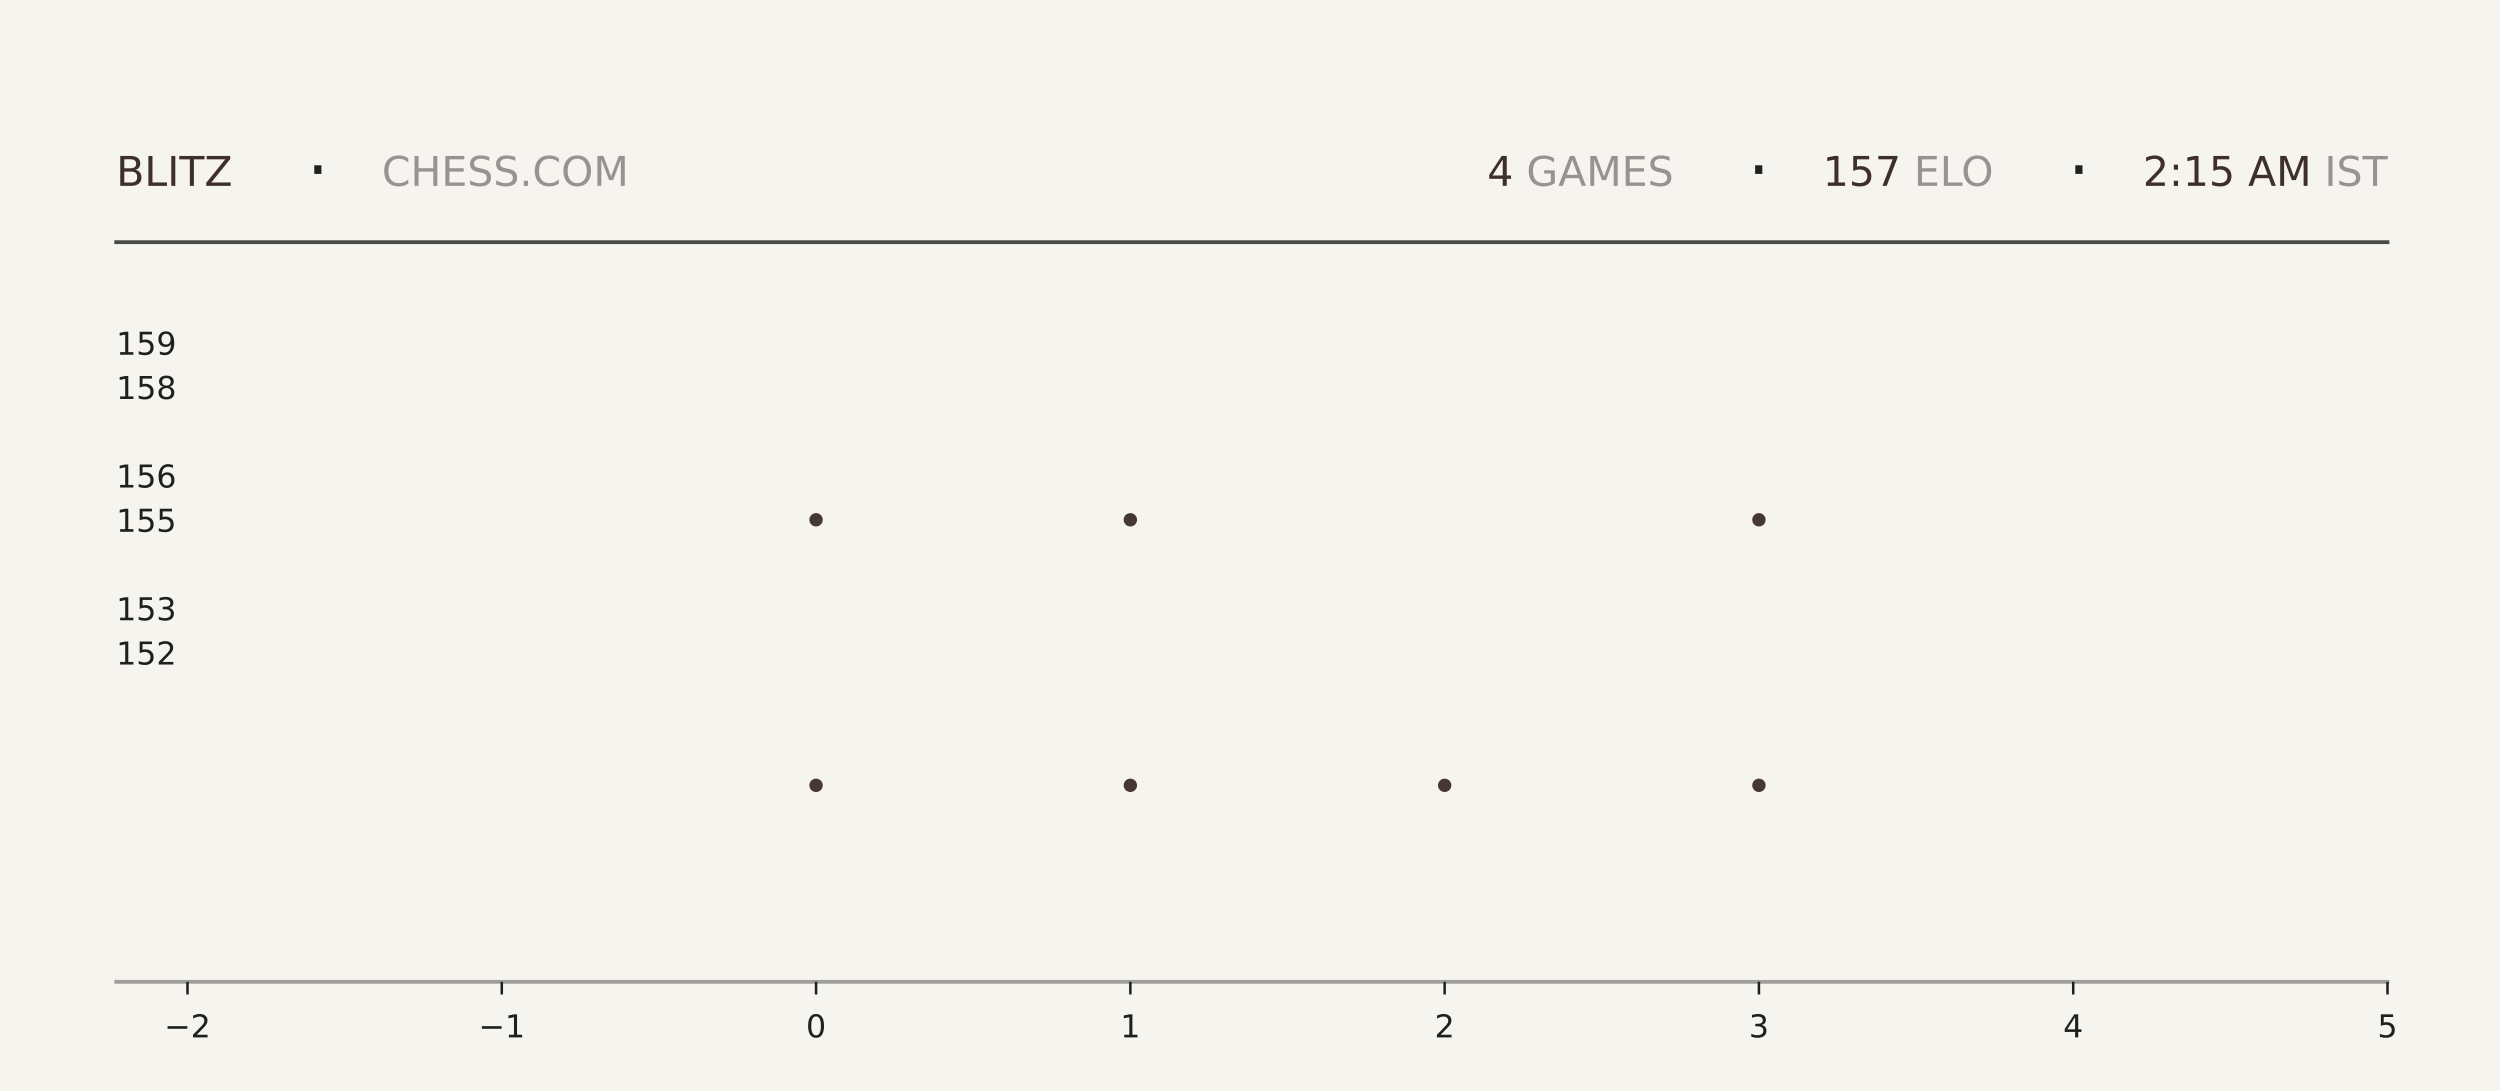
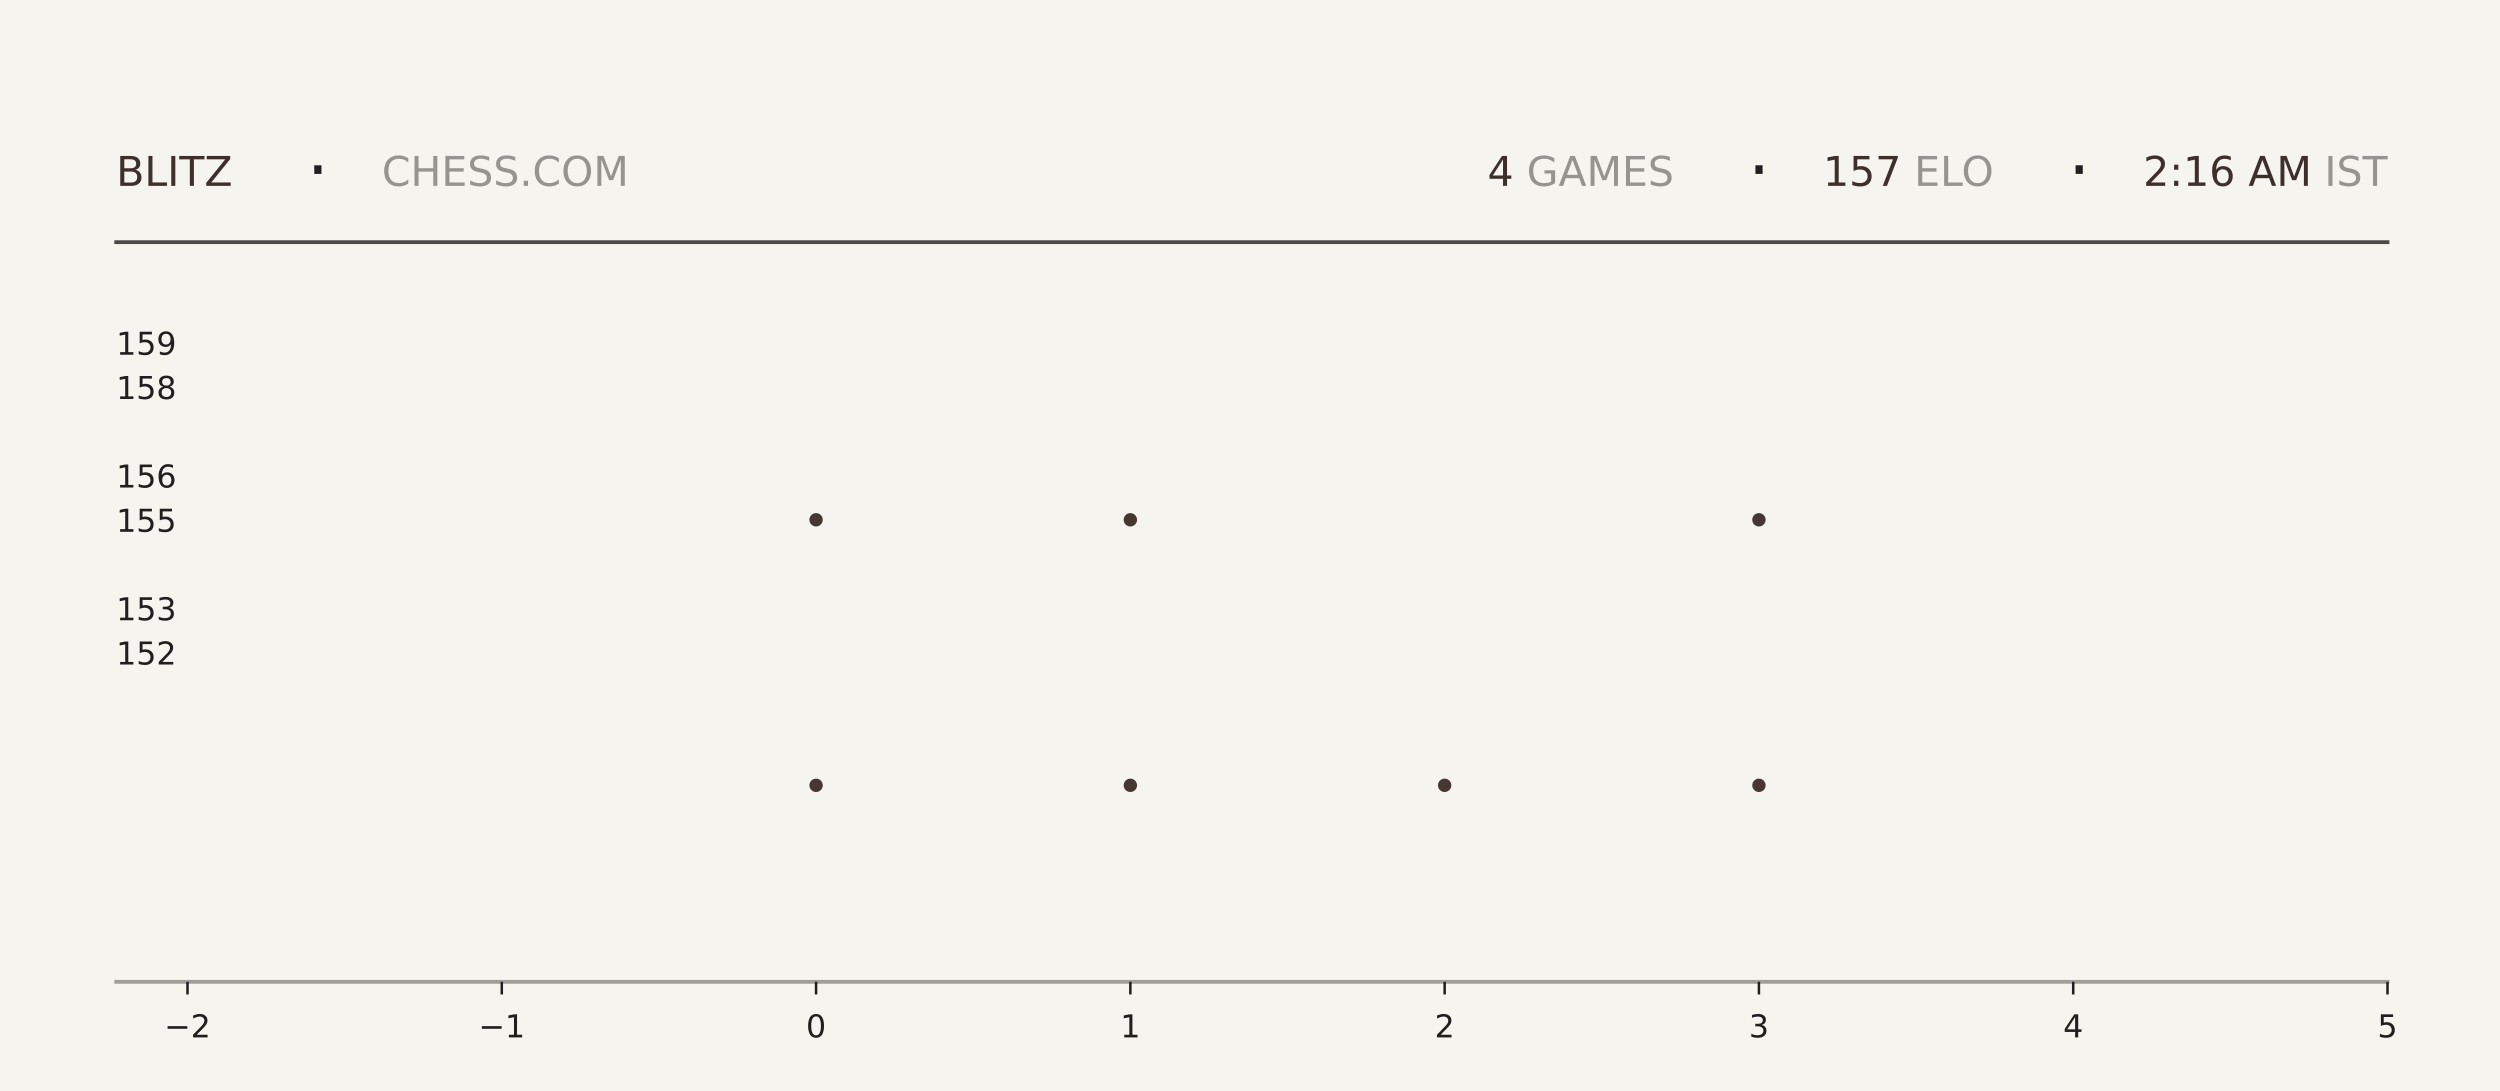
<svg xmlns="http://www.w3.org/2000/svg" xmlns:xlink="http://www.w3.org/1999/xlink" width="792pt" height="345.6pt" viewBox="0 0 792 345.6" version="1.1">
  <defs>
    <style type="text/css">*{stroke-linejoin: round; stroke-linecap: butt}</style>
  </defs>
  <g id="figure_1">
    <g id="patch_1">
      <path d="M 0 345.6  L 792 345.6  L 792 0  L 0 0  z " style="fill: #f6f4ef" />
    </g>
    <g id="axes_1">
      <g id="patch_2">
        <path d="M 59.4 311.04  L 756.36 311.04  L 756.36 103.68  L 59.4 103.68  z " style="fill: #f6f4ef" />
      </g>
      <g id="PathCollection_1">
        <defs>
-           <path id="md08488ca30" d="M 0 2.121  C 0.563 2.121 1.102 1.898 1.5 1.5  C 1.898 1.102 2.121 0.563 2.121 0  C 2.121 -0.563 1.898 -1.102 1.5 -1.5  C 1.102 -1.898 0.563 -2.121 0 -2.121  C -0.563 -2.121 -1.102 -1.898 -1.5 -1.5  C -1.898 -1.102 -2.121 -0.563 -2.121 0  C -2.121 0.563 -1.898 1.102 -1.5 1.5  C -1.102 1.898 -0.563 2.121 0 2.121  z " />
-         </defs>
-         <g clip-path="url(#p362f16dc30)">
-           <use xlink:href="#md08488ca30" x="258.531" y="248.79" style="fill: #3e2f2a; fill-opacity: 0.95" />
-           <use xlink:href="#md08488ca30" x="258.531" y="164.668" style="fill: #3e2f2a; fill-opacity: 0.95" />
+           <path id="m954280ce08" d="M 0 2.121  C 0.563 2.121 1.102 1.898 1.5 1.5  C 1.898 1.102 2.121 0.563 2.121 0  C 2.121 -0.563 1.898 -1.102 1.5 -1.5  C 1.102 -1.898 0.563 -2.121 0 -2.121  C -0.563 -2.121 -1.102 -1.898 -1.5 -1.5  C -1.898 -1.102 -2.121 -0.563 -2.121 0  C -2.121 0.563 -1.898 1.102 -1.5 1.5  C -1.102 1.898 -0.563 2.121 0 2.121  z " />
+         </defs>
+         <g clip-path="url(#p68d61badf9)">
+           <use xlink:href="#m954280ce08" x="258.531" y="248.79" style="fill: #3e2f2a; fill-opacity: 0.95" />
+           <use xlink:href="#m954280ce08" x="258.531" y="164.668" style="fill: #3e2f2a; fill-opacity: 0.95" />
        </g>
      </g>
      <g id="PathCollection_2">
-         <g clip-path="url(#p362f16dc30)">
-           <use xlink:href="#md08488ca30" x="358.097" y="248.79" style="fill: #3e2f2a; fill-opacity: 0.95" />
-           <use xlink:href="#md08488ca30" x="358.097" y="164.668" style="fill: #3e2f2a; fill-opacity: 0.95" />
-           <use xlink:href="#md08488ca30" x="358.097" y="80.547" style="fill: #3e2f2a; fill-opacity: 0.95" />
+         <g clip-path="url(#p68d61badf9)">
+           <use xlink:href="#m954280ce08" x="358.097" y="248.79" style="fill: #3e2f2a; fill-opacity: 0.95" />
+           <use xlink:href="#m954280ce08" x="358.097" y="164.668" style="fill: #3e2f2a; fill-opacity: 0.95" />
+           <use xlink:href="#m954280ce08" x="358.097" y="80.547" style="fill: #3e2f2a; fill-opacity: 0.95" />
        </g>
      </g>
      <g id="PathCollection_3">
-         <g clip-path="url(#p362f16dc30)">
-           <use xlink:href="#md08488ca30" x="457.663" y="248.79" style="fill: #3e2f2a; fill-opacity: 0.95" />
+         <g clip-path="url(#p68d61badf9)">
+           <use xlink:href="#m954280ce08" x="457.663" y="248.79" style="fill: #3e2f2a; fill-opacity: 0.95" />
        </g>
      </g>
      <g id="PathCollection_4">
-         <g clip-path="url(#p362f16dc30)">
-           <use xlink:href="#md08488ca30" x="557.229" y="248.79" style="fill: #3e2f2a; fill-opacity: 0.95" />
-           <use xlink:href="#md08488ca30" x="557.229" y="164.668" style="fill: #3e2f2a; fill-opacity: 0.95" />
-           <use xlink:href="#md08488ca30" x="557.229" y="80.547" style="fill: #3e2f2a; fill-opacity: 0.95" />
+         <g clip-path="url(#p68d61badf9)">
+           <use xlink:href="#m954280ce08" x="557.229" y="248.79" style="fill: #3e2f2a; fill-opacity: 0.95" />
+           <use xlink:href="#m954280ce08" x="557.229" y="164.668" style="fill: #3e2f2a; fill-opacity: 0.95" />
+           <use xlink:href="#m954280ce08" x="557.229" y="80.547" style="fill: #3e2f2a; fill-opacity: 0.95" />
        </g>
      </g>
      <g id="matplotlib.axis_1">
        <g id="xtick_1">
          <g id="line2d_1">
            <defs>
-               <path id="m2eaea01214" d="M 0 0  L 0 4  " style="stroke: #1f1f1f; stroke-width: 0.8" />
+               <path id="ma43404e6ed" d="M 0 0  L 0 4  " style="stroke: #1f1f1f; stroke-width: 0.8" />
            </defs>
            <g>
-               <use xlink:href="#m2eaea01214" x="59.4" y="311.04" style="fill: #1f1f1f; stroke: #1f1f1f; stroke-width: 0.8" />
+               <use xlink:href="#ma43404e6ed" x="59.4" y="311.04" style="fill: #1f1f1f; stroke: #1f1f1f; stroke-width: 0.8" />
            </g>
          </g>
          <g id="text_1">
            <g style="fill: #1f1f1f" transform="translate(52.02891 328.6384) scale(0.1 -0.1)">
              <defs>
                <path id="DejaVuSans-2212" d="M 678 2272  L 4684 2272  L 4684 1741  L 678 1741  L 678 2272  z " transform="scale(0.015625)" />
                <path id="DejaVuSans-32" d="M 1228 531  L 3431 531  L 3431 0  L 469 0  L 469 531  Q 828 903 1448 1529  Q 2069 2156 2228 2338  Q 2531 2678 2651 2914  Q 2772 3150 2772 3378  Q 2772 3750 2511 3984  Q 2250 4219 1831 4219  Q 1534 4219 1204 4116  Q 875 4013 500 3803  L 500 4441  Q 881 4594 1212 4672  Q 1544 4750 1819 4750  Q 2544 4750 2975 4387  Q 3406 4025 3406 3419  Q 3406 3131 3298 2873  Q 3191 2616 2906 2266  Q 2828 2175 2409 1742  Q 1991 1309 1228 531  z " transform="scale(0.015625)" />
              </defs>
              <use xlink:href="#DejaVuSans-2212" />
              <use xlink:href="#DejaVuSans-32" transform="translate(83.78906 0)" />
            </g>
          </g>
        </g>
        <g id="xtick_2">
          <g id="line2d_2">
            <g>
-               <use xlink:href="#m2eaea01214" x="158.966" y="311.04" style="fill: #1f1f1f; stroke: #1f1f1f; stroke-width: 0.8" />
+               <use xlink:href="#ma43404e6ed" x="158.966" y="311.04" style="fill: #1f1f1f; stroke: #1f1f1f; stroke-width: 0.8" />
            </g>
          </g>
          <g id="text_2">
            <g style="fill: #1f1f1f" transform="translate(151.5946 328.6384) scale(0.1 -0.1)">
              <defs>
                <path id="DejaVuSans-31" d="M 794 531  L 1825 531  L 1825 4091  L 703 3866  L 703 4441  L 1819 4666  L 2450 4666  L 2450 531  L 3481 531  L 3481 0  L 794 0  L 794 531  z " transform="scale(0.015625)" />
              </defs>
              <use xlink:href="#DejaVuSans-2212" />
              <use xlink:href="#DejaVuSans-31" transform="translate(83.78906 0)" />
            </g>
          </g>
        </g>
        <g id="xtick_3">
          <g id="line2d_3">
            <g>
-               <use xlink:href="#m2eaea01214" x="258.531" y="311.04" style="fill: #1f1f1f; stroke: #1f1f1f; stroke-width: 0.8" />
+               <use xlink:href="#ma43404e6ed" x="258.531" y="311.04" style="fill: #1f1f1f; stroke: #1f1f1f; stroke-width: 0.8" />
            </g>
          </g>
          <g id="text_3">
            <g style="fill: #1f1f1f" transform="translate(255.3502 328.6384) scale(0.1 -0.1)">
              <defs>
                <path id="DejaVuSans-30" d="M 2034 4250  Q 1547 4250 1301 3770  Q 1056 3291 1056 2328  Q 1056 1369 1301 889  Q 1547 409 2034 409  Q 2525 409 2770 889  Q 3016 1369 3016 2328  Q 3016 3291 2770 3770  Q 2525 4250 2034 4250  z M 2034 4750  Q 2819 4750 3233 4129  Q 3647 3509 3647 2328  Q 3647 1150 3233 529  Q 2819 -91 2034 -91  Q 1250 -91 836 529  Q 422 1150 422 2328  Q 422 3509 836 4129  Q 1250 4750 2034 4750  z " transform="scale(0.015625)" />
              </defs>
              <use xlink:href="#DejaVuSans-30" />
            </g>
          </g>
        </g>
        <g id="xtick_4">
          <g id="line2d_4">
            <g>
-               <use xlink:href="#m2eaea01214" x="358.097" y="311.04" style="fill: #1f1f1f; stroke: #1f1f1f; stroke-width: 0.8" />
+               <use xlink:href="#ma43404e6ed" x="358.097" y="311.04" style="fill: #1f1f1f; stroke: #1f1f1f; stroke-width: 0.8" />
            </g>
          </g>
          <g id="text_4">
            <g style="fill: #1f1f1f" transform="translate(354.9159 328.6384) scale(0.1 -0.1)">
              <use xlink:href="#DejaVuSans-31" />
            </g>
          </g>
        </g>
        <g id="xtick_5">
          <g id="line2d_5">
            <g>
-               <use xlink:href="#m2eaea01214" x="457.663" y="311.04" style="fill: #1f1f1f; stroke: #1f1f1f; stroke-width: 0.8" />
+               <use xlink:href="#ma43404e6ed" x="457.663" y="311.04" style="fill: #1f1f1f; stroke: #1f1f1f; stroke-width: 0.8" />
            </g>
          </g>
          <g id="text_5">
            <g style="fill: #1f1f1f" transform="translate(454.4816 328.6384) scale(0.1 -0.1)">
              <use xlink:href="#DejaVuSans-32" />
            </g>
          </g>
        </g>
        <g id="xtick_6">
          <g id="line2d_6">
            <g>
-               <use xlink:href="#m2eaea01214" x="557.229" y="311.04" style="fill: #1f1f1f; stroke: #1f1f1f; stroke-width: 0.8" />
+               <use xlink:href="#ma43404e6ed" x="557.229" y="311.04" style="fill: #1f1f1f; stroke: #1f1f1f; stroke-width: 0.8" />
            </g>
          </g>
          <g id="text_6">
            <g style="fill: #1f1f1f" transform="translate(554.0473 328.6384) scale(0.1 -0.1)">
              <defs>
                <path id="DejaVuSans-33" d="M 2597 2516  Q 3050 2419 3304 2112  Q 3559 1806 3559 1356  Q 3559 666 3084 287  Q 2609 -91 1734 -91  Q 1441 -91 1130 -33  Q 819 25 488 141  L 488 750  Q 750 597 1062 519  Q 1375 441 1716 441  Q 2309 441 2620 675  Q 2931 909 2931 1356  Q 2931 1769 2642 2001  Q 2353 2234 1838 2234  L 1294 2234  L 1294 2753  L 1863 2753  Q 2328 2753 2575 2939  Q 2822 3125 2822 3475  Q 2822 3834 2567 4026  Q 2313 4219 1838 4219  Q 1578 4219 1281 4162  Q 984 4106 628 3988  L 628 4550  Q 988 4650 1302 4700  Q 1616 4750 1894 4750  Q 2613 4750 3031 4423  Q 3450 4097 3450 3541  Q 3450 3153 3228 2886  Q 3006 2619 2597 2516  z " transform="scale(0.015625)" />
              </defs>
              <use xlink:href="#DejaVuSans-33" />
            </g>
          </g>
        </g>
        <g id="xtick_7">
          <g id="line2d_7">
            <g>
-               <use xlink:href="#m2eaea01214" x="656.794" y="311.04" style="fill: #1f1f1f; stroke: #1f1f1f; stroke-width: 0.8" />
+               <use xlink:href="#ma43404e6ed" x="656.794" y="311.04" style="fill: #1f1f1f; stroke: #1f1f1f; stroke-width: 0.8" />
            </g>
          </g>
          <g id="text_7">
            <g style="fill: #1f1f1f" transform="translate(653.613 328.6384) scale(0.1 -0.1)">
              <defs>
                <path id="DejaVuSans-34" d="M 2419 4116  L 825 1625  L 2419 1625  L 2419 4116  z M 2253 4666  L 3047 4666  L 3047 1625  L 3713 1625  L 3713 1100  L 3047 1100  L 3047 0  L 2419 0  L 2419 1100  L 313 1100  L 313 1709  L 2253 4666  z " transform="scale(0.015625)" />
              </defs>
              <use xlink:href="#DejaVuSans-34" />
            </g>
          </g>
        </g>
        <g id="xtick_8">
          <g id="line2d_8">
            <g>
-               <use xlink:href="#m2eaea01214" x="756.36" y="311.04" style="fill: #1f1f1f; stroke: #1f1f1f; stroke-width: 0.8" />
+               <use xlink:href="#ma43404e6ed" x="756.36" y="311.04" style="fill: #1f1f1f; stroke: #1f1f1f; stroke-width: 0.8" />
            </g>
          </g>
          <g id="text_8">
            <g style="fill: #1f1f1f" transform="translate(753.1788 328.6384) scale(0.1 -0.1)">
              <defs>
                <path id="DejaVuSans-35" d="M 691 4666  L 3169 4666  L 3169 4134  L 1269 4134  L 1269 2991  Q 1406 3038 1543 3061  Q 1681 3084 1819 3084  Q 2600 3084 3056 2656  Q 3513 2228 3513 1497  Q 3513 744 3044 326  Q 2575 -91 1722 -91  Q 1428 -91 1123 -41  Q 819 9 494 109  L 494 744  Q 775 591 1075 516  Q 1375 441 1709 441  Q 2250 441 2565 725  Q 2881 1009 2881 1497  Q 2881 1984 2565 2268  Q 2250 2553 1709 2553  Q 1456 2553 1204 2497  Q 953 2441 691 2322  L 691 4666  z " transform="scale(0.015625)" />
              </defs>
              <use xlink:href="#DejaVuSans-35" />
            </g>
          </g>
        </g>
      </g>
      <g id="matplotlib.axis_2">
        <g id="ytick_1">
          <g id="line2d_9" />
          <g id="text_9">
            <g style="fill: #1f1f1f" transform="translate(36.8125 210.5283) scale(0.1 -0.1)">
              <use xlink:href="#DejaVuSans-31" />
              <use xlink:href="#DejaVuSans-35" transform="translate(63.62305 0)" />
              <use xlink:href="#DejaVuSans-32" transform="translate(127.2461 0)" />
            </g>
          </g>
        </g>
        <g id="ytick_2">
          <g id="line2d_10" />
          <g id="text_10">
            <g style="fill: #1f1f1f" transform="translate(36.8125 196.508) scale(0.1 -0.1)">
              <use xlink:href="#DejaVuSans-31" />
              <use xlink:href="#DejaVuSans-35" transform="translate(63.62305 0)" />
              <use xlink:href="#DejaVuSans-33" transform="translate(127.2461 0)" />
            </g>
          </g>
        </g>
        <g id="ytick_3">
          <g id="line2d_11" />
          <g id="text_11">
            <g style="fill: #1f1f1f" transform="translate(36.8125 168.4675) scale(0.1 -0.1)">
              <use xlink:href="#DejaVuSans-31" />
              <use xlink:href="#DejaVuSans-35" transform="translate(63.62305 0)" />
              <use xlink:href="#DejaVuSans-35" transform="translate(127.2461 0)" />
            </g>
          </g>
        </g>
        <g id="ytick_4">
          <g id="line2d_12" />
          <g id="text_12">
            <g style="fill: #1f1f1f" transform="translate(36.8125 154.4472) scale(0.1 -0.1)">
              <defs>
                <path id="DejaVuSans-36" d="M 2113 2584  Q 1688 2584 1439 2293  Q 1191 2003 1191 1497  Q 1191 994 1439 701  Q 1688 409 2113 409  Q 2538 409 2786 701  Q 3034 994 3034 1497  Q 3034 2003 2786 2293  Q 2538 2584 2113 2584  z M 3366 4563  L 3366 3988  Q 3128 4100 2886 4159  Q 2644 4219 2406 4219  Q 1781 4219 1451 3797  Q 1122 3375 1075 2522  Q 1259 2794 1537 2939  Q 1816 3084 2150 3084  Q 2853 3084 3261 2657  Q 3669 2231 3669 1497  Q 3669 778 3244 343  Q 2819 -91 2113 -91  Q 1303 -91 875 529  Q 447 1150 447 2328  Q 447 3434 972 4092  Q 1497 4750 2381 4750  Q 2619 4750 2861 4703  Q 3103 4656 3366 4563  z " transform="scale(0.015625)" />
              </defs>
              <use xlink:href="#DejaVuSans-31" />
              <use xlink:href="#DejaVuSans-35" transform="translate(63.62305 0)" />
              <use xlink:href="#DejaVuSans-36" transform="translate(127.2461 0)" />
            </g>
          </g>
        </g>
        <g id="ytick_5">
          <g id="line2d_13" />
          <g id="text_13">
            <g style="fill: #1f1f1f" transform="translate(36.8125 126.4066) scale(0.1 -0.1)">
              <defs>
                <path id="DejaVuSans-38" d="M 2034 2216  Q 1584 2216 1326 1975  Q 1069 1734 1069 1313  Q 1069 891 1326 650  Q 1584 409 2034 409  Q 2484 409 2743 651  Q 3003 894 3003 1313  Q 3003 1734 2745 1975  Q 2488 2216 2034 2216  z M 1403 2484  Q 997 2584 770 2862  Q 544 3141 544 3541  Q 544 4100 942 4425  Q 1341 4750 2034 4750  Q 2731 4750 3128 4425  Q 3525 4100 3525 3541  Q 3525 3141 3298 2862  Q 3072 2584 2669 2484  Q 3125 2378 3379 2068  Q 3634 1759 3634 1313  Q 3634 634 3220 271  Q 2806 -91 2034 -91  Q 1263 -91 848 271  Q 434 634 434 1313  Q 434 1759 690 2068  Q 947 2378 1403 2484  z M 1172 3481  Q 1172 3119 1398 2916  Q 1625 2713 2034 2713  Q 2441 2713 2670 2916  Q 2900 3119 2900 3481  Q 2900 3844 2670 4047  Q 2441 4250 2034 4250  Q 1625 4250 1398 4047  Q 1172 3844 1172 3481  z " transform="scale(0.015625)" />
              </defs>
              <use xlink:href="#DejaVuSans-31" />
              <use xlink:href="#DejaVuSans-35" transform="translate(63.62305 0)" />
              <use xlink:href="#DejaVuSans-38" transform="translate(127.2461 0)" />
            </g>
          </g>
        </g>
        <g id="ytick_6">
          <g id="line2d_14" />
          <g id="text_14">
            <g style="fill: #1f1f1f" transform="translate(36.8125 112.3863) scale(0.1 -0.1)">
              <defs>
                <path id="DejaVuSans-39" d="M 703 97  L 703 672  Q 941 559 1184 500  Q 1428 441 1663 441  Q 2288 441 2617 861  Q 2947 1281 2994 2138  Q 2813 1869 2534 1725  Q 2256 1581 1919 1581  Q 1219 1581 811 2004  Q 403 2428 403 3163  Q 403 3881 828 4315  Q 1253 4750 1959 4750  Q 2769 4750 3195 4129  Q 3622 3509 3622 2328  Q 3622 1225 3098 567  Q 2575 -91 1691 -91  Q 1453 -91 1209 -44  Q 966 3 703 97  z M 1959 2075  Q 2384 2075 2632 2365  Q 2881 2656 2881 3163  Q 2881 3666 2632 3958  Q 2384 4250 1959 4250  Q 1534 4250 1286 3958  Q 1038 3666 1038 3163  Q 1038 2656 1286 2365  Q 1534 2075 1959 2075  z " transform="scale(0.015625)" />
              </defs>
              <use xlink:href="#DejaVuSans-31" />
              <use xlink:href="#DejaVuSans-35" transform="translate(63.62305 0)" />
              <use xlink:href="#DejaVuSans-39" transform="translate(127.2461 0)" />
            </g>
          </g>
        </g>
      </g>
    </g>
    <g id="line2d_15">
      <path d="M 36.82 76.723  L 756.36 76.723  " style="fill: none; stroke: #1f1f1f; stroke-opacity: 0.8; stroke-width: 1.2; stroke-linecap: square" />
    </g>
    <g id="line2d_16">
      <path d="M 36.82 311.04  L 756.36 311.04  " style="fill: none; stroke: #1f1f1f; stroke-opacity: 0.4; stroke-width: 1.2; stroke-linecap: square" />
    </g>
    <g id="text_15">
      <g style="fill: #3e2f2a" transform="translate(36.82 58.88319) scale(0.13 -0.13)">
        <defs>
          <path id="DejaVuSans-42" d="M 1259 2228  L 1259 519  L 2272 519  Q 2781 519 3026 730  Q 3272 941 3272 1375  Q 3272 1813 3026 2020  Q 2781 2228 2272 2228  L 1259 2228  z M 1259 4147  L 1259 2741  L 2194 2741  Q 2656 2741 2882 2914  Q 3109 3088 3109 3444  Q 3109 3797 2882 3972  Q 2656 4147 2194 4147  L 1259 4147  z M 628 4666  L 2241 4666  Q 2963 4666 3353 4366  Q 3744 4066 3744 3513  Q 3744 3084 3544 2831  Q 3344 2578 2956 2516  Q 3422 2416 3680 2098  Q 3938 1781 3938 1306  Q 3938 681 3513 340  Q 3088 0 2303 0  L 628 0  L 628 4666  z " transform="scale(0.015625)" />
          <path id="DejaVuSans-4c" d="M 628 4666  L 1259 4666  L 1259 531  L 3531 531  L 3531 0  L 628 0  L 628 4666  z " transform="scale(0.015625)" />
          <path id="DejaVuSans-49" d="M 628 4666  L 1259 4666  L 1259 0  L 628 0  L 628 4666  z " transform="scale(0.015625)" />
          <path id="DejaVuSans-54" d="M -19 4666  L 3928 4666  L 3928 4134  L 2272 4134  L 2272 0  L 1638 0  L 1638 4134  L -19 4134  L -19 4666  z " transform="scale(0.015625)" />
          <path id="DejaVuSans-5a" d="M 359 4666  L 4025 4666  L 4025 4184  L 1075 531  L 4097 531  L 4097 0  L 288 0  L 288 481  L 3238 4134  L 359 4134  L 359 4666  z " transform="scale(0.015625)" />
        </defs>
        <use xlink:href="#DejaVuSans-42" />
        <use xlink:href="#DejaVuSans-4c" transform="translate(68.60352 0)" />
        <use xlink:href="#DejaVuSans-49" transform="translate(124.3164 0)" />
        <use xlink:href="#DejaVuSans-54" transform="translate(153.8086 0)" />
        <use xlink:href="#DejaVuSans-5a" transform="translate(214.8926 0)" />
      </g>
    </g>
    <g id="text_16">
      <g style="fill: #1f1f1f" transform="translate(97.21 61.36662) scale(0.22 -0.22)">
        <defs>
          <path id="DejaVuSans-b7" d="M 684 2619  L 1344 2619  L 1344 1825  L 684 1825  L 684 2619  z " transform="scale(0.015625)" />
        </defs>
        <use xlink:href="#DejaVuSans-b7" />
      </g>
    </g>
    <g id="text_17">
      <g style="fill: #1f1f1f; opacity: 0.45" transform="translate(120.97 58.88319) scale(0.13 -0.13)">
        <defs>
          <path id="DejaVuSans-43" d="M 4122 4306  L 4122 3641  Q 3803 3938 3442 4084  Q 3081 4231 2675 4231  Q 1875 4231 1450 3742  Q 1025 3253 1025 2328  Q 1025 1406 1450 917  Q 1875 428 2675 428  Q 3081 428 3442 575  Q 3803 722 4122 1019  L 4122 359  Q 3791 134 3420 21  Q 3050 -91 2638 -91  Q 1578 -91 968 557  Q 359 1206 359 2328  Q 359 3453 968 4101  Q 1578 4750 2638 4750  Q 3056 4750 3426 4639  Q 3797 4528 4122 4306  z " transform="scale(0.015625)" />
          <path id="DejaVuSans-48" d="M 628 4666  L 1259 4666  L 1259 2753  L 3553 2753  L 3553 4666  L 4184 4666  L 4184 0  L 3553 0  L 3553 2222  L 1259 2222  L 1259 0  L 628 0  L 628 4666  z " transform="scale(0.015625)" />
          <path id="DejaVuSans-45" d="M 628 4666  L 3578 4666  L 3578 4134  L 1259 4134  L 1259 2753  L 3481 2753  L 3481 2222  L 1259 2222  L 1259 531  L 3634 531  L 3634 0  L 628 0  L 628 4666  z " transform="scale(0.015625)" />
          <path id="DejaVuSans-53" d="M 3425 4513  L 3425 3897  Q 3066 4069 2747 4153  Q 2428 4238 2131 4238  Q 1616 4238 1336 4038  Q 1056 3838 1056 3469  Q 1056 3159 1242 3001  Q 1428 2844 1947 2747  L 2328 2669  Q 3034 2534 3370 2195  Q 3706 1856 3706 1288  Q 3706 609 3251 259  Q 2797 -91 1919 -91  Q 1588 -91 1214 -16  Q 841 59 441 206  L 441 856  Q 825 641 1194 531  Q 1563 422 1919 422  Q 2459 422 2753 634  Q 3047 847 3047 1241  Q 3047 1584 2836 1778  Q 2625 1972 2144 2069  L 1759 2144  Q 1053 2284 737 2584  Q 422 2884 422 3419  Q 422 4038 858 4394  Q 1294 4750 2059 4750  Q 2388 4750 2728 4690  Q 3069 4631 3425 4513  z " transform="scale(0.015625)" />
          <path id="DejaVuSans-2e" d="M 684 794  L 1344 794  L 1344 0  L 684 0  L 684 794  z " transform="scale(0.015625)" />
          <path id="DejaVuSans-4f" d="M 2522 4238  Q 1834 4238 1429 3725  Q 1025 3213 1025 2328  Q 1025 1447 1429 934  Q 1834 422 2522 422  Q 3209 422 3611 934  Q 4013 1447 4013 2328  Q 4013 3213 3611 3725  Q 3209 4238 2522 4238  z M 2522 4750  Q 3503 4750 4090 4092  Q 4678 3434 4678 2328  Q 4678 1225 4090 567  Q 3503 -91 2522 -91  Q 1538 -91 948 565  Q 359 1222 359 2328  Q 359 3434 948 4092  Q 1538 4750 2522 4750  z " transform="scale(0.015625)" />
          <path id="DejaVuSans-4d" d="M 628 4666  L 1569 4666  L 2759 1491  L 3956 4666  L 4897 4666  L 4897 0  L 4281 0  L 4281 4097  L 3078 897  L 2444 897  L 1241 4097  L 1241 0  L 628 0  L 628 4666  z " transform="scale(0.015625)" />
        </defs>
        <use xlink:href="#DejaVuSans-43" />
        <use xlink:href="#DejaVuSans-48" transform="translate(69.82422 0)" />
        <use xlink:href="#DejaVuSans-45" transform="translate(145.0195 0)" />
        <use xlink:href="#DejaVuSans-53" transform="translate(208.2031 0)" />
        <use xlink:href="#DejaVuSans-53" transform="translate(271.6797 0)" />
        <use xlink:href="#DejaVuSans-2e" transform="translate(335.1562 0)" />
        <use xlink:href="#DejaVuSans-43" transform="translate(366.9434 0)" />
        <use xlink:href="#DejaVuSans-4f" transform="translate(436.7676 0)" />
        <use xlink:href="#DejaVuSans-4d" transform="translate(515.4785 0)" />
      </g>
    </g>
    <g id="text_18">
-       <g style="fill: #3e2f2a" transform="translate(471.15 58.88319) scale(0.13 -0.13)">
+       <g style="fill: #3e2f2a" transform="translate(471.24 58.88319) scale(0.13 -0.13)">
        <use xlink:href="#DejaVuSans-34" />
      </g>
    </g>
    <g id="text_19">
-       <g style="fill: #1f1f1f; opacity: 0.45" transform="translate(479.43 58.88319) scale(0.13 -0.13)">
+       <g style="fill: #1f1f1f; opacity: 0.45" transform="translate(479.52 58.88319) scale(0.13 -0.13)">
        <defs>
          <path id="DejaVuSans-20" transform="scale(0.015625)" />
          <path id="DejaVuSans-47" d="M 3809 666  L 3809 1919  L 2778 1919  L 2778 2438  L 4434 2438  L 4434 434  Q 4069 175 3628 42  Q 3188 -91 2688 -91  Q 1594 -91 976 548  Q 359 1188 359 2328  Q 359 3472 976 4111  Q 1594 4750 2688 4750  Q 3144 4750 3555 4637  Q 3966 4525 4313 4306  L 4313 3634  Q 3963 3931 3569 4081  Q 3175 4231 2741 4231  Q 1884 4231 1454 3753  Q 1025 3275 1025 2328  Q 1025 1384 1454 906  Q 1884 428 2741 428  Q 3075 428 3337 486  Q 3600 544 3809 666  z " transform="scale(0.015625)" />
          <path id="DejaVuSans-41" d="M 2188 4044  L 1331 1722  L 3047 1722  L 2188 4044  z M 1831 4666  L 2547 4666  L 4325 0  L 3669 0  L 3244 1197  L 1141 1197  L 716 0  L 50 0  L 1831 4666  z " transform="scale(0.015625)" />
        </defs>
        <use xlink:href="#DejaVuSans-20" />
        <use xlink:href="#DejaVuSans-47" transform="translate(31.78711 0)" />
        <use xlink:href="#DejaVuSans-41" transform="translate(109.2773 0)" />
        <use xlink:href="#DejaVuSans-4d" transform="translate(177.6855 0)" />
        <use xlink:href="#DejaVuSans-45" transform="translate(263.9648 0)" />
        <use xlink:href="#DejaVuSans-53" transform="translate(327.1484 0)" />
      </g>
    </g>
    <g id="text_20">
-       <g style="fill: #1f1f1f" transform="translate(553.68 61.36662) scale(0.22 -0.22)">
+       <g style="fill: #1f1f1f" transform="translate(553.77 61.36662) scale(0.22 -0.22)">
        <use xlink:href="#DejaVuSans-b7" />
      </g>
    </g>
    <g id="text_21">
-       <g style="fill: #3e2f2a" transform="translate(577.44 58.88319) scale(0.13 -0.13)">
+       <g style="fill: #3e2f2a" transform="translate(577.53 58.88319) scale(0.13 -0.13)">
        <defs>
          <path id="DejaVuSans-37" d="M 525 4666  L 3525 4666  L 3525 4397  L 1831 0  L 1172 0  L 2766 4134  L 525 4134  L 525 4666  z " transform="scale(0.015625)" />
        </defs>
        <use xlink:href="#DejaVuSans-31" />
        <use xlink:href="#DejaVuSans-35" transform="translate(63.62305 0)" />
        <use xlink:href="#DejaVuSans-37" transform="translate(127.2461 0)" />
      </g>
    </g>
    <g id="text_22">
-       <g style="fill: #1f1f1f; opacity: 0.45" transform="translate(602.19 58.88319) scale(0.13 -0.13)">
+       <g style="fill: #1f1f1f; opacity: 0.45" transform="translate(602.28 58.88319) scale(0.13 -0.13)">
        <use xlink:href="#DejaVuSans-20" />
        <use xlink:href="#DejaVuSans-45" transform="translate(31.78711 0)" />
        <use xlink:href="#DejaVuSans-4c" transform="translate(94.9707 0)" />
        <use xlink:href="#DejaVuSans-4f" transform="translate(147.0586 0)" />
      </g>
    </g>
    <g id="text_23">
-       <g style="fill: #1f1f1f" transform="translate(655.11 61.36662) scale(0.22 -0.22)">
+       <g style="fill: #1f1f1f" transform="translate(655.2 61.36662) scale(0.22 -0.22)">
        <use xlink:href="#DejaVuSans-b7" />
      </g>
    </g>
    <g id="text_24">
-       <g style="fill: #3e2f2a" transform="translate(678.87 58.88319) scale(0.13 -0.13)">
+       <g style="fill: #3e2f2a" transform="translate(678.96 58.88319) scale(0.13 -0.13)">
        <defs>
          <path id="DejaVuSans-3a" d="M 750 794  L 1409 794  L 1409 0  L 750 0  L 750 794  z M 750 3309  L 1409 3309  L 1409 2516  L 750 2516  L 750 3309  z " transform="scale(0.015625)" />
        </defs>
        <use xlink:href="#DejaVuSans-32" />
        <use xlink:href="#DejaVuSans-3a" transform="translate(63.62305 0)" />
        <use xlink:href="#DejaVuSans-31" transform="translate(97.31445 0)" />
-         <use xlink:href="#DejaVuSans-35" transform="translate(160.9375 0)" />
+         <use xlink:href="#DejaVuSans-36" transform="translate(160.9375 0)" />
        <use xlink:href="#DejaVuSans-20" transform="translate(224.5605 0)" />
        <use xlink:href="#DejaVuSans-41" transform="translate(256.3477 0)" />
        <use xlink:href="#DejaVuSans-4d" transform="translate(324.7559 0)" />
      </g>
    </g>
    <g id="text_25">
      <g style="fill: #1f1f1f; opacity: 0.45" transform="translate(732.24 58.88319) scale(0.13 -0.13)">
        <use xlink:href="#DejaVuSans-20" />
        <use xlink:href="#DejaVuSans-49" transform="translate(31.78711 0)" />
        <use xlink:href="#DejaVuSans-53" transform="translate(61.2793 0)" />
        <use xlink:href="#DejaVuSans-54" transform="translate(124.7559 0)" />
      </g>
    </g>
  </g>
  <defs>
-     <clipPath id="p362f16dc30">
+     <clipPath id="p68d61badf9">
      <rect x="59.4" y="103.68" width="696.96" height="207.36" />
    </clipPath>
  </defs>
</svg>
